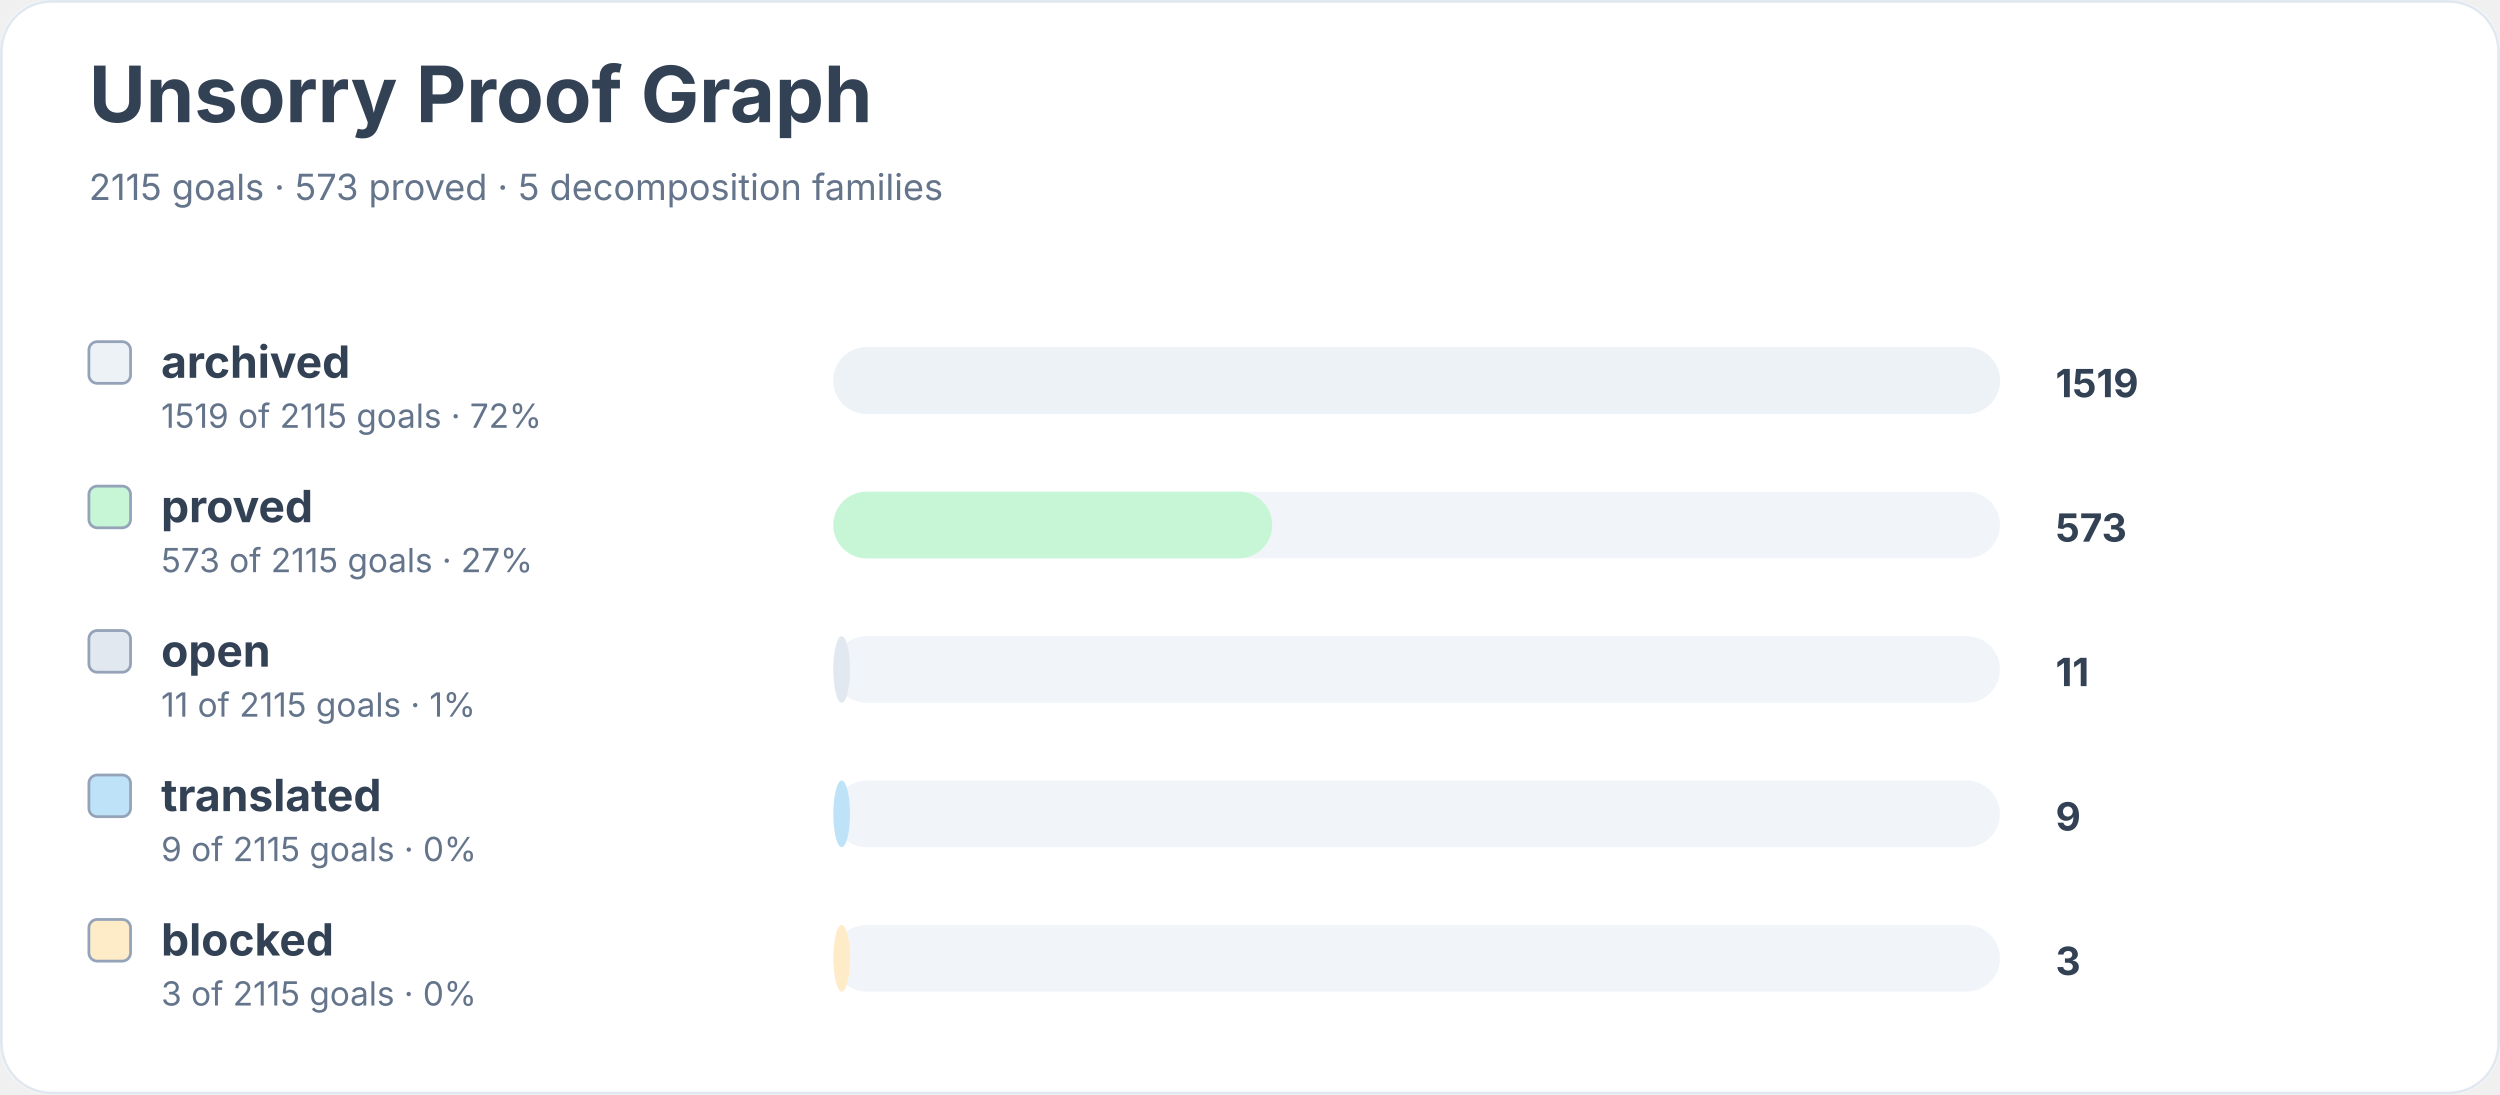
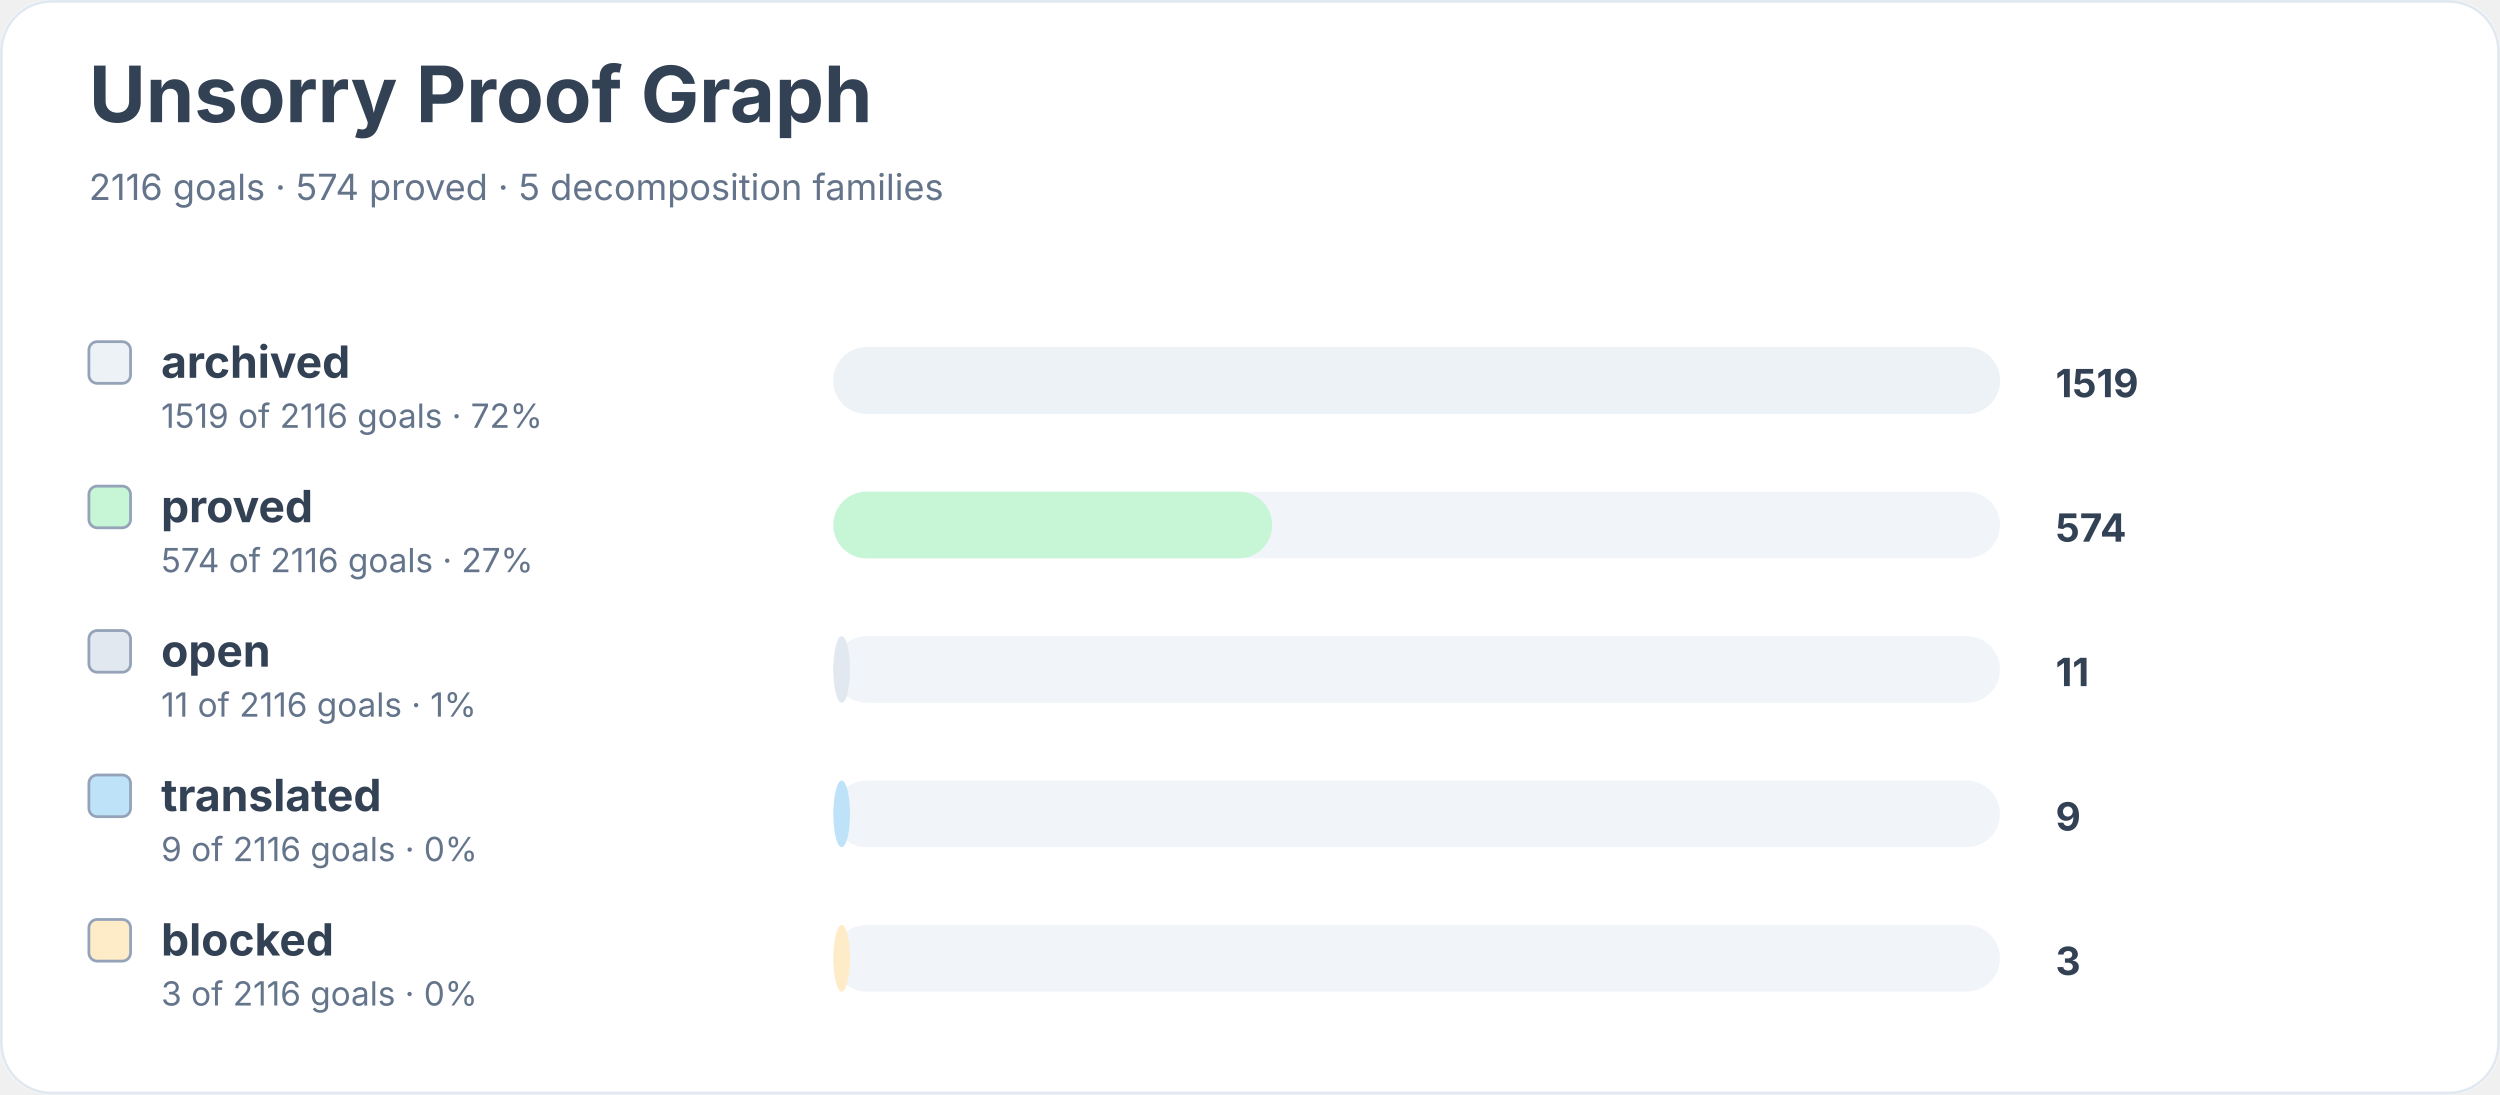
<svg xmlns="http://www.w3.org/2000/svg" width="900" height="394" viewBox="0 0 900 394" role="img" aria-labelledby="title desc">
  <rect width="900" height="100%" rx="18" fill="#ffffff" />
  <rect x="0.5" y="0.5" width="899" height="393" rx="18" fill="none" stroke="#e2e8f0" />
  <text x="32" y="44" font-family="Inter, system-ui, sans-serif" font-size="28" font-weight="700" fill="#334155">Unsorry Proof Graph</text>
-   <text x="32" y="72" font-family="Inter, system-ui, sans-serif" font-size="13" fill="#64748b">2115 goals · 573 proved · 5 decomposition families</text>
+   <text x="32" y="72" font-family="Inter, system-ui, sans-serif" font-size="13" fill="#64748b">2116 goals · 574 proved · 5 decomposition families</text>
  <rect x="32" y="123" width="15" height="15" rx="3" fill="#edf2f7" stroke="#94a3b8" />
  <text x="58" y="136" font-family="Inter, system-ui, sans-serif" font-size="16" font-weight="650" fill="#334155">archived</text>
-   <text x="58" y="154" font-family="Inter, system-ui, sans-serif" font-size="12" fill="#64748b">1519 of 2115 goals · 72%</text>
+   <text x="58" y="154" font-family="Inter, system-ui, sans-serif" font-size="12" fill="#64748b">1519 of 2116 goals · 72%</text>
  <rect x="300" y="125" width="420" height="24" rx="12" fill="#f1f5f9" />
  <rect x="300" y="125" width="420" height="24" rx="12" fill="#edf2f7" />
  <text x="740" y="143" font-family="Inter, system-ui, sans-serif" font-size="14" font-weight="700" fill="#334155">1519</text>
  <rect x="32" y="175" width="15" height="15" rx="3" fill="#c6f6d5" stroke="#94a3b8" />
  <text x="58" y="188" font-family="Inter, system-ui, sans-serif" font-size="16" font-weight="650" fill="#334155">proved</text>
-   <text x="58" y="206" font-family="Inter, system-ui, sans-serif" font-size="12" fill="#64748b">573 of 2115 goals · 27%</text>
+   <text x="58" y="206" font-family="Inter, system-ui, sans-serif" font-size="12" fill="#64748b">574 of 2116 goals · 27%</text>
  <rect x="300" y="177" width="420" height="24" rx="12" fill="#f1f5f9" />
  <rect x="300" y="177" width="158" height="24" rx="12" fill="#c6f6d5" />
-   <text x="740" y="195" font-family="Inter, system-ui, sans-serif" font-size="14" font-weight="700" fill="#334155">573</text>
+   <text x="740" y="195" font-family="Inter, system-ui, sans-serif" font-size="14" font-weight="700" fill="#334155">574</text>
  <rect x="32" y="227" width="15" height="15" rx="3" fill="#e2e8f0" stroke="#94a3b8" />
  <text x="58" y="240" font-family="Inter, system-ui, sans-serif" font-size="16" font-weight="650" fill="#334155">open</text>
-   <text x="58" y="258" font-family="Inter, system-ui, sans-serif" font-size="12" fill="#64748b">11 of 2115 goals · 1%</text>
+   <text x="58" y="258" font-family="Inter, system-ui, sans-serif" font-size="12" fill="#64748b">11 of 2116 goals · 1%</text>
  <rect x="300" y="229" width="420" height="24" rx="12" fill="#f1f5f9" />
  <rect x="300" y="229" width="6" height="24" rx="12" fill="#e2e8f0" />
  <text x="740" y="247" font-family="Inter, system-ui, sans-serif" font-size="14" font-weight="700" fill="#334155">11</text>
  <rect x="32" y="279" width="15" height="15" rx="3" fill="#bee3f8" stroke="#94a3b8" />
  <text x="58" y="292" font-family="Inter, system-ui, sans-serif" font-size="16" font-weight="650" fill="#334155">translated</text>
-   <text x="58" y="310" font-family="Inter, system-ui, sans-serif" font-size="12" fill="#64748b">9 of 2115 goals · 0%</text>
+   <text x="58" y="310" font-family="Inter, system-ui, sans-serif" font-size="12" fill="#64748b">9 of 2116 goals · 0%</text>
  <rect x="300" y="281" width="420" height="24" rx="12" fill="#f1f5f9" />
  <rect x="300" y="281" width="6" height="24" rx="12" fill="#bee3f8" />
  <text x="740" y="299" font-family="Inter, system-ui, sans-serif" font-size="14" font-weight="700" fill="#334155">9</text>
  <rect x="32" y="331" width="15" height="15" rx="3" fill="#feebc8" stroke="#94a3b8" />
  <text x="58" y="344" font-family="Inter, system-ui, sans-serif" font-size="16" font-weight="650" fill="#334155">blocked</text>
-   <text x="58" y="362" font-family="Inter, system-ui, sans-serif" font-size="12" fill="#64748b">3 of 2115 goals · 0%</text>
+   <text x="58" y="362" font-family="Inter, system-ui, sans-serif" font-size="12" fill="#64748b">3 of 2116 goals · 0%</text>
  <rect x="300" y="333" width="420" height="24" rx="12" fill="#f1f5f9" />
  <rect x="300" y="333" width="6" height="24" rx="12" fill="#feebc8" />
  <text x="740" y="351" font-family="Inter, system-ui, sans-serif" font-size="14" font-weight="700" fill="#334155">3</text>
</svg>
